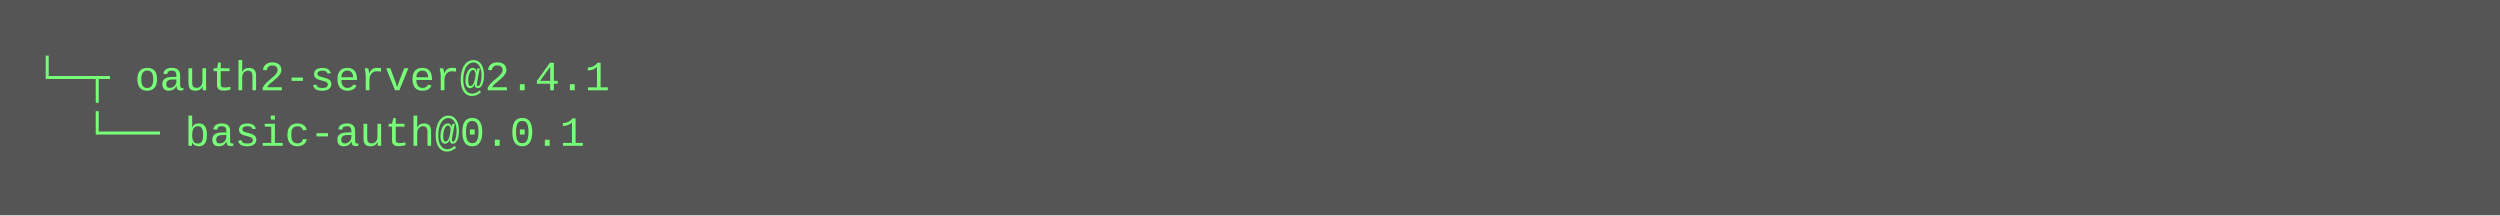
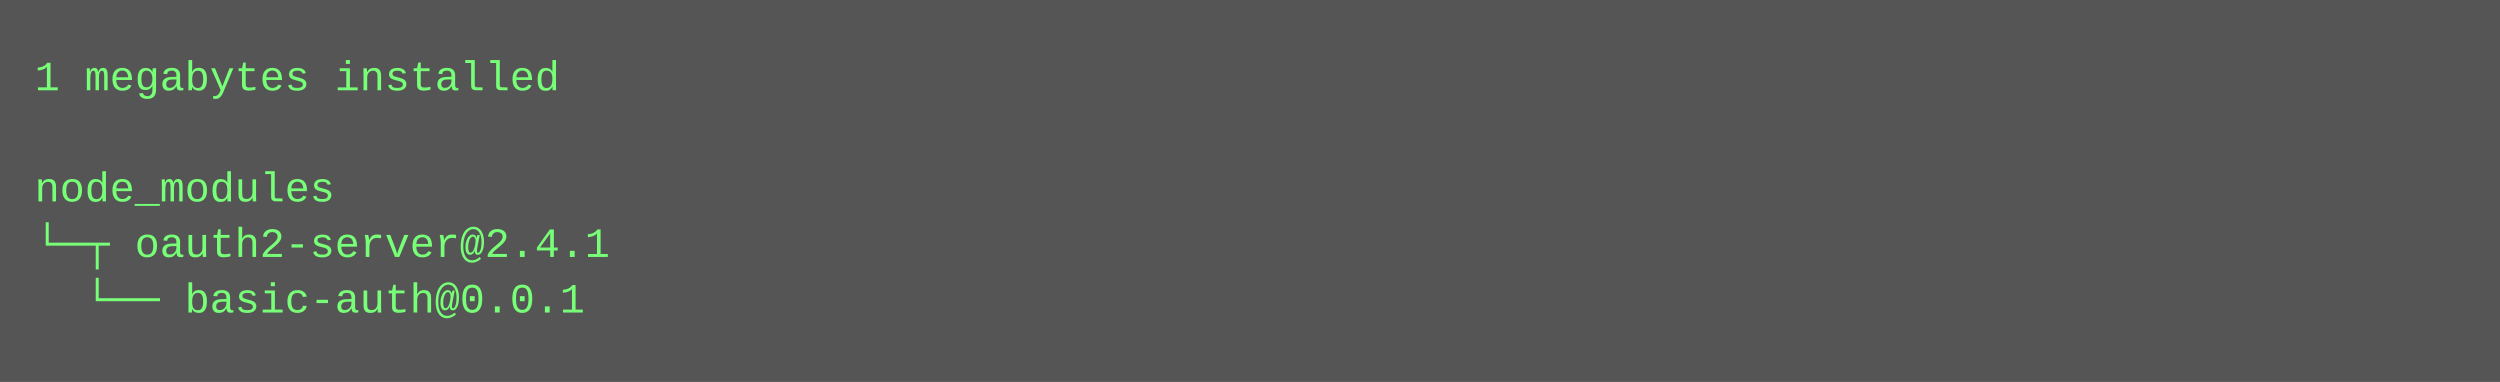
- <svg xmlns="http://www.w3.org/2000/svg" height="62" width="720">
-   <rect height="62" fill="#555" width="720" />
+ <svg xmlns="http://www.w3.org/2000/svg" height="110" width="720">
+   <rect height="110" fill="#555" width="720" />
  <text fill="#7f7" font-family="Courier New" font-size="12" xml:space="preserve">
-     <tspan x="10" y="26">└─┬ oauth2-server@2.4.1 </tspan>
-     <tspan x="10" y="42">  └── basic-auth@0.0.1</tspan>
+     <tspan x="10" y="26">1 megabytes installed</tspan>
+     <tspan x="10" y="42" />
+     <tspan x="10" y="58">node_modules</tspan>
+     <tspan x="10" y="74">└─┬ oauth2-server@2.4.1 </tspan>
+     <tspan x="10" y="90">  └── basic-auth@0.0.1</tspan>
  </text>
</svg>
